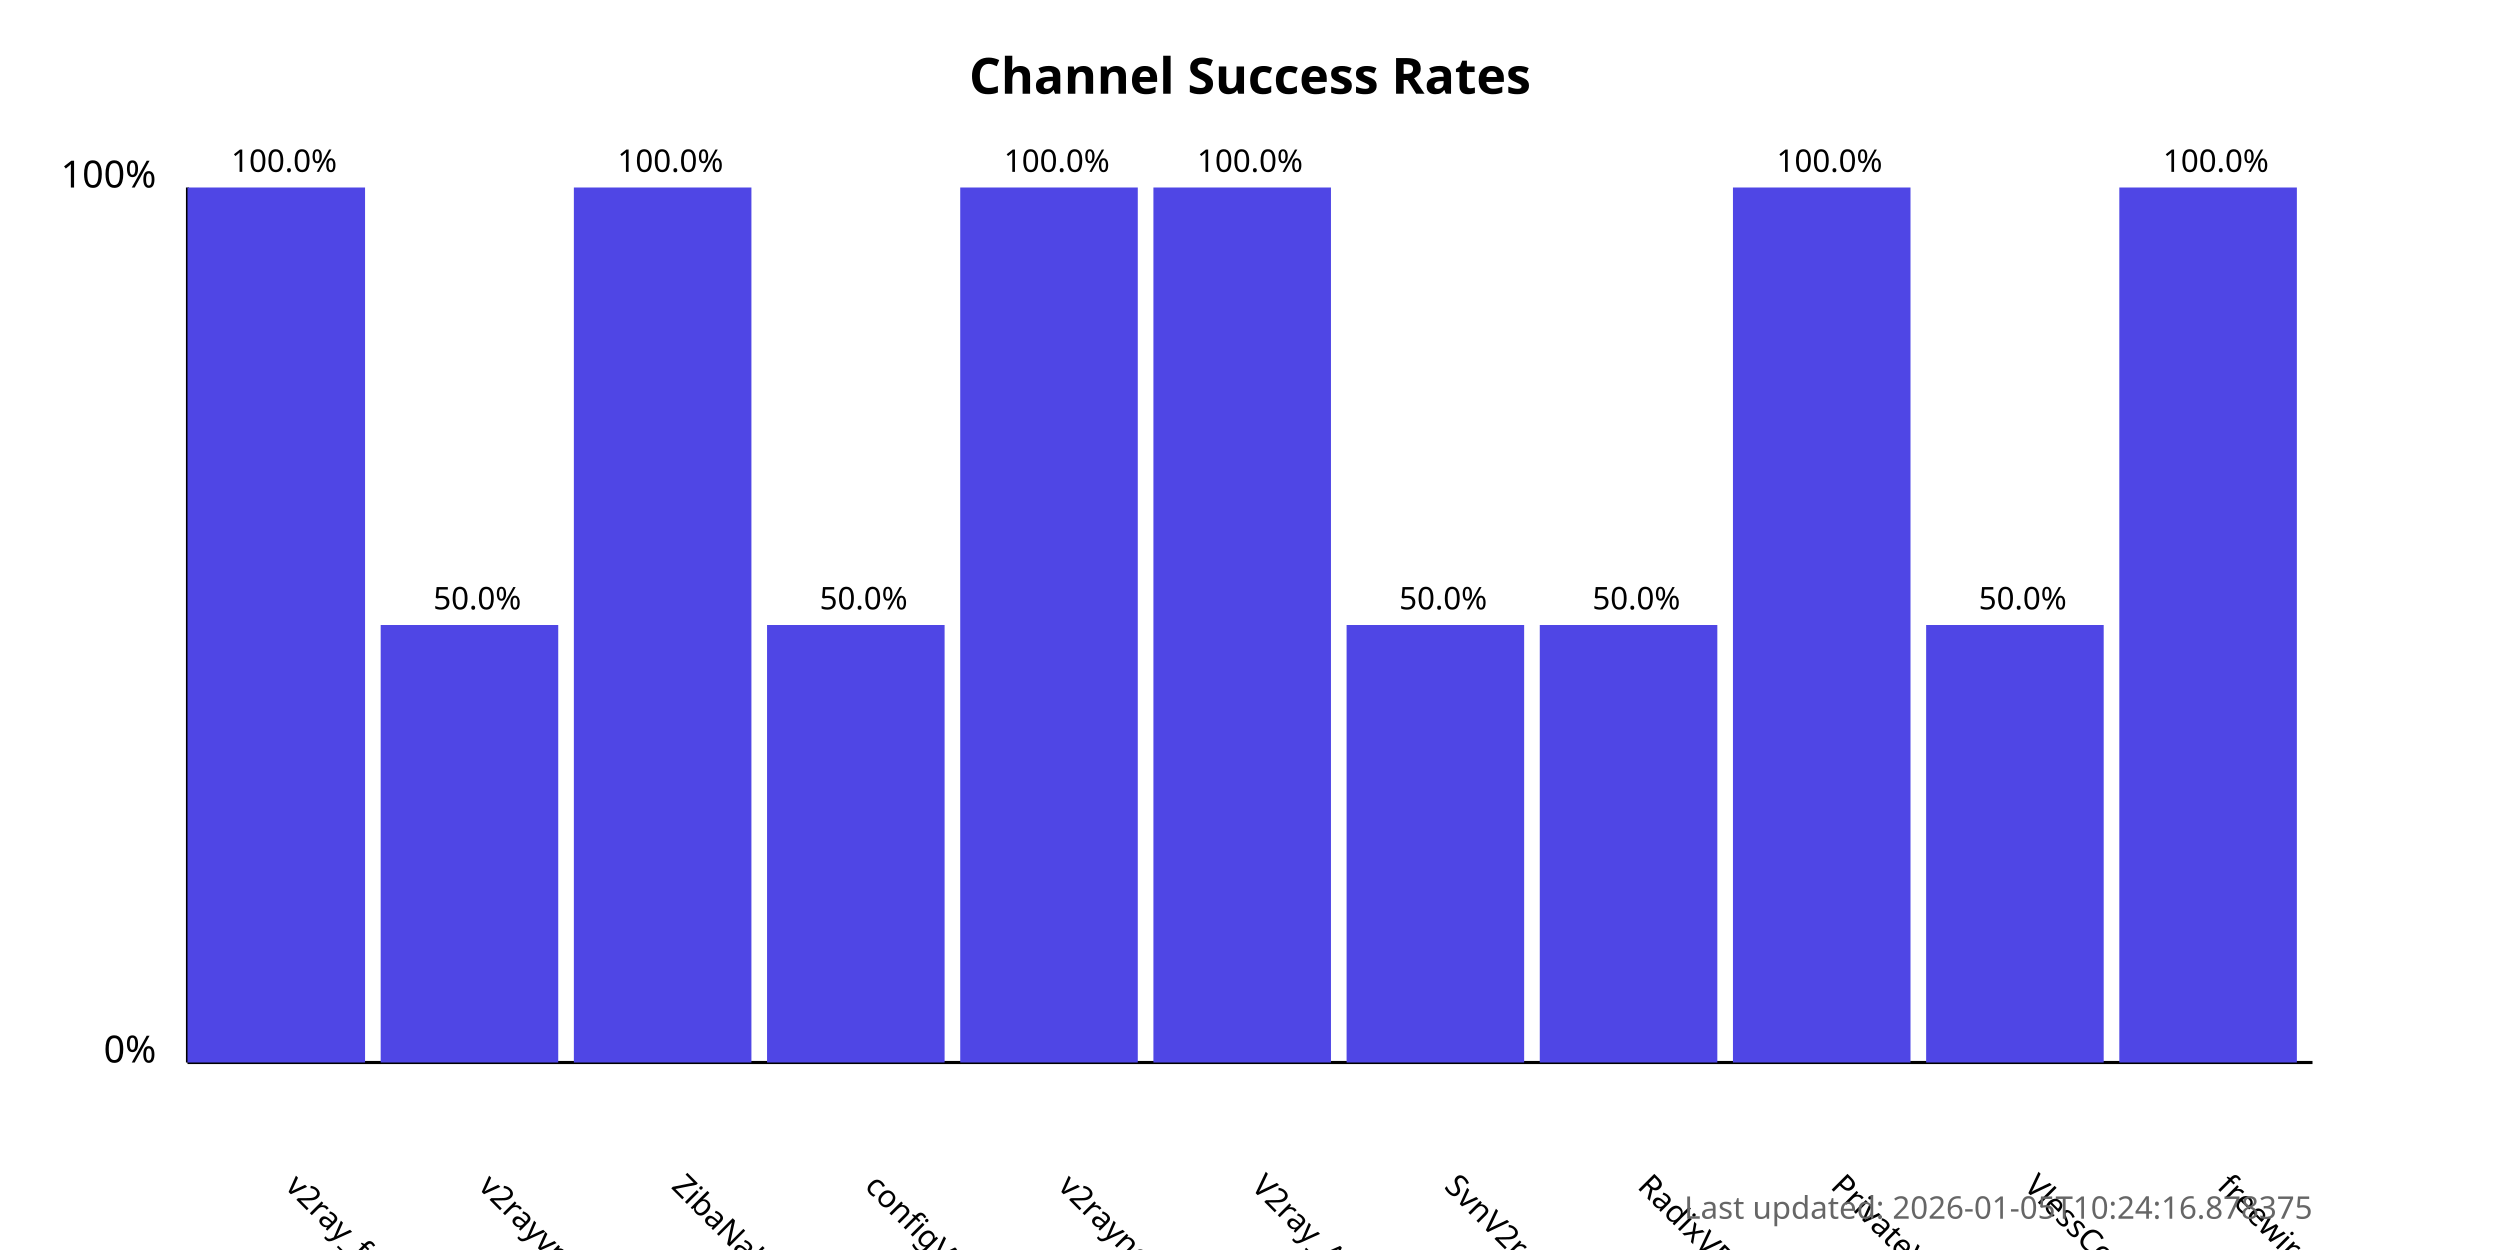
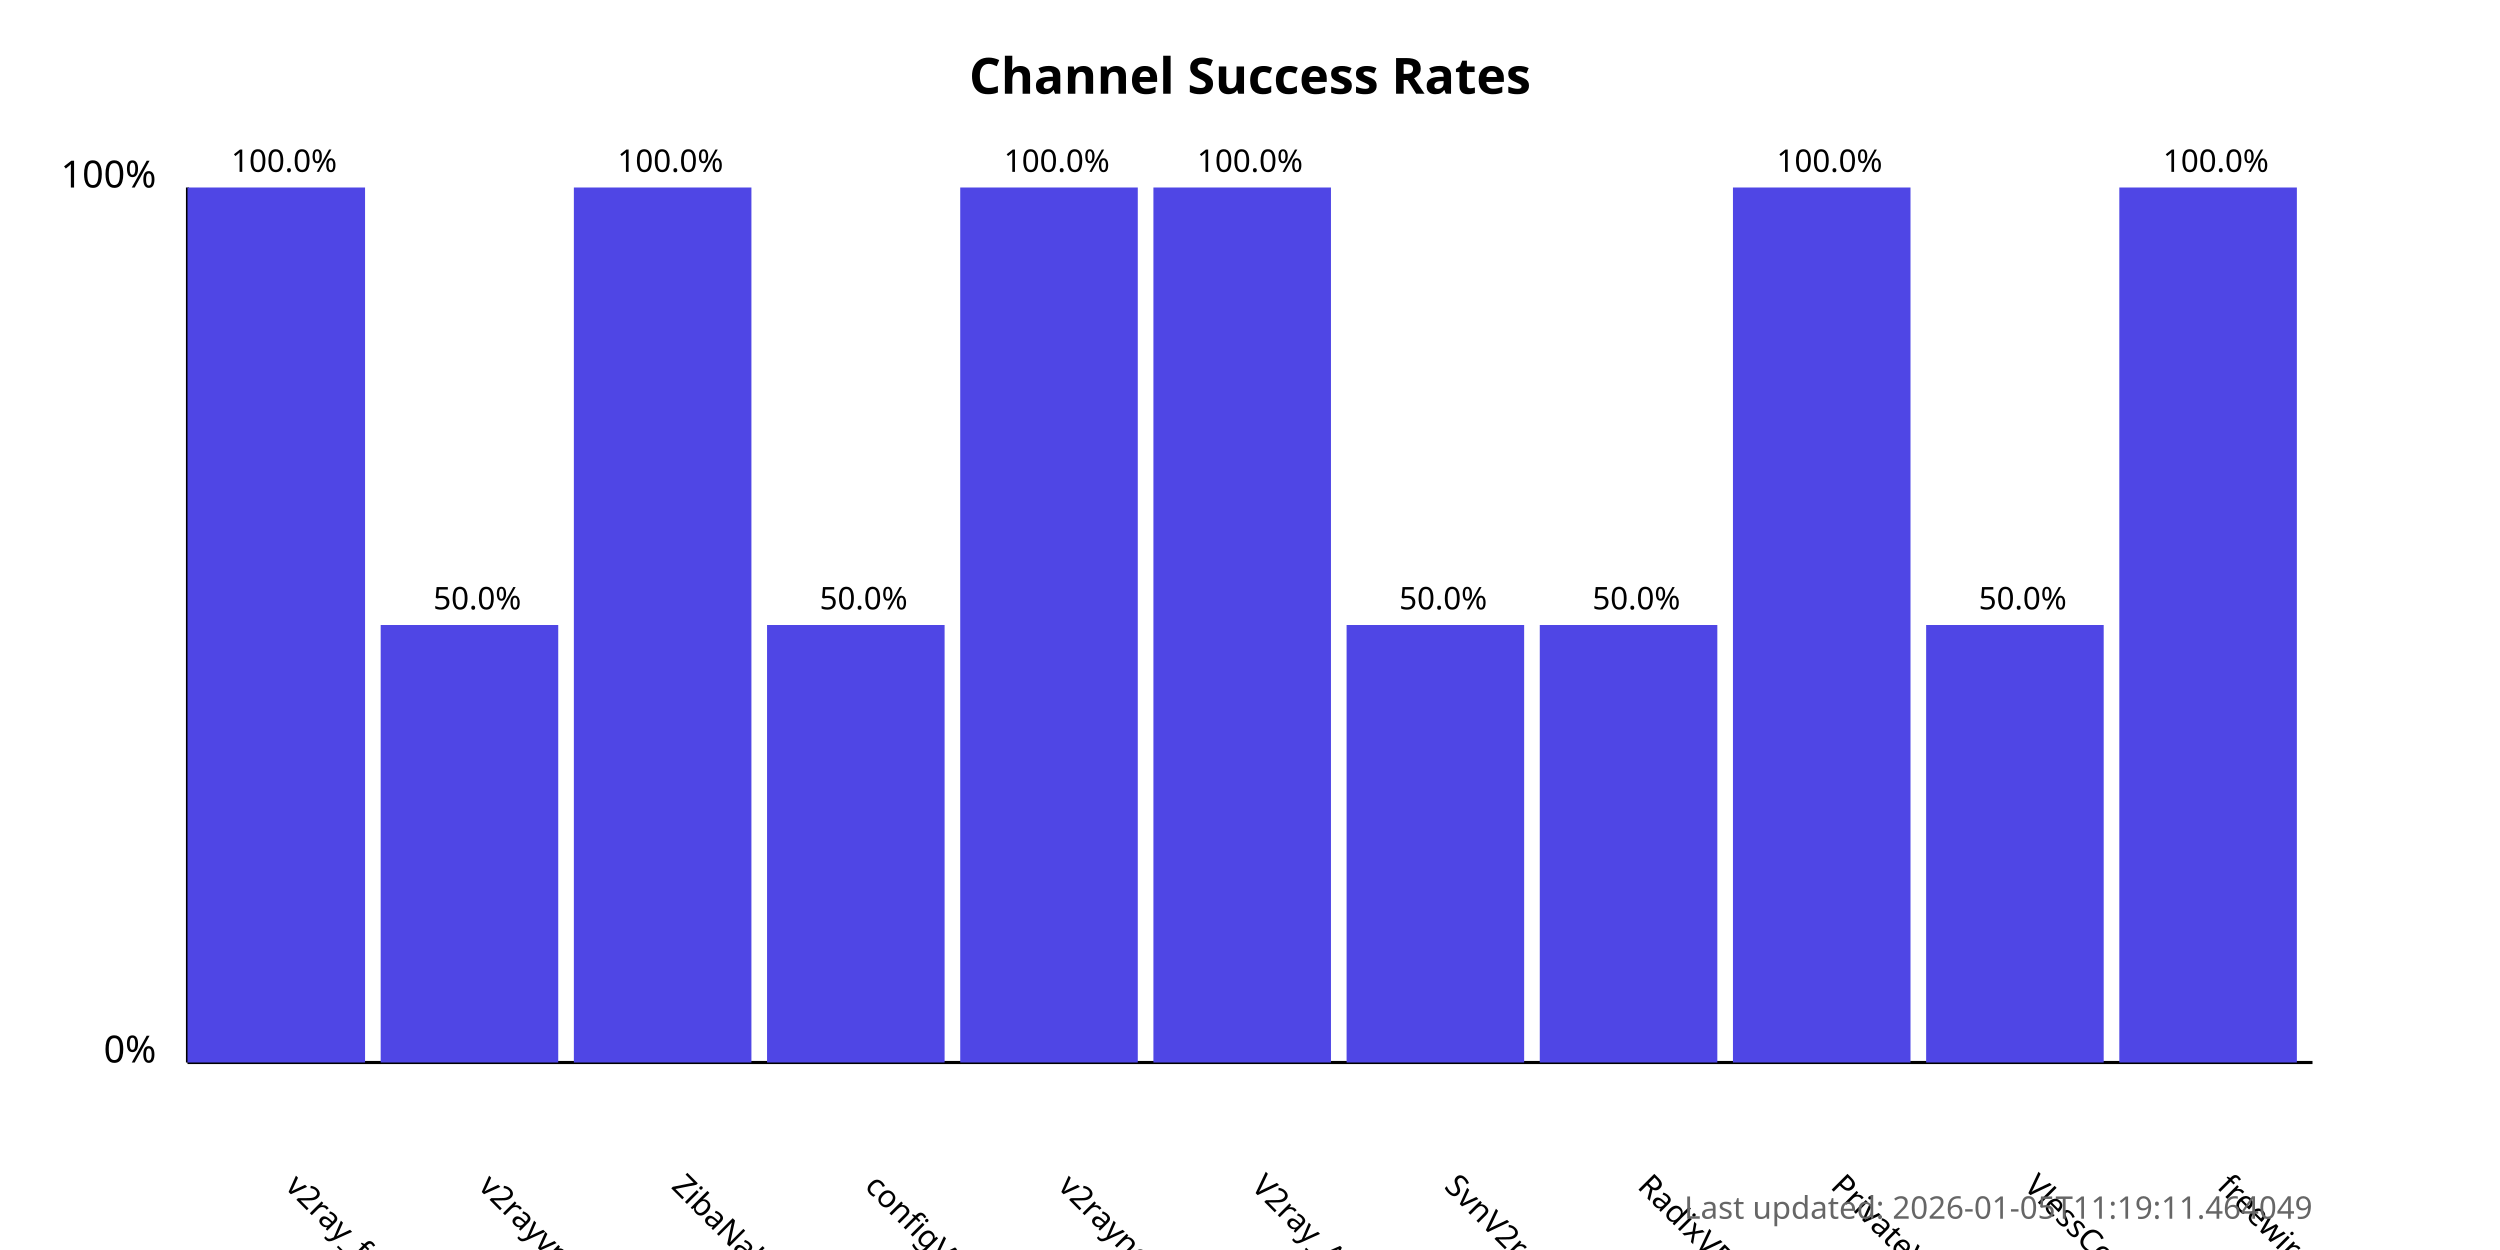
<svg xmlns="http://www.w3.org/2000/svg" width="800" height="400">
  <style>
            .chart-title { font: bold 16px sans-serif; }
            .axis-label { font: 12px sans-serif; }
            .tick-label { font: 10px sans-serif; }
            .bar { fill: #4f46e5; }
            .bar:hover { fill: #6366f1; }
            .timestamp { font: 10px sans-serif; fill: #666; }
        </style>
  <text x="400.0" y="30" text-anchor="middle" class="chart-title">
            Channel Success Rates
        </text>
  <line x1="60" y1="340" x2="60" y2="60" stroke="black" stroke-width="1" />
  <line x1="60" y1="340" x2="740" y2="340" stroke="black" stroke-width="1" />
  <text x="50" y="340" text-anchor="end" class="axis-label">0%</text>
  <text x="50" y="60" text-anchor="end" class="axis-label">100%</text>
  <g>
    <rect x="60" y="60.0" width="56.818" height="280.0" class="bar" />
    <text x="90.909" y="380" transform="rotate(45, 90.90909, 380)" text-anchor="start" class="tick-label">
                v2ray_free_conf
            </text>
    <text x="90.909" y="55.0" text-anchor="middle" class="tick-label">
                100.0%
            </text>
  </g>
  <g>
    <rect x="121.818" y="200.0" width="56.818" height="140.0" class="bar" />
    <text x="152.727" y="380" transform="rotate(45, 152.7273, 380)" text-anchor="start" class="tick-label">
                v2rayvpno
            </text>
    <text x="152.727" y="195.0" text-anchor="middle" class="tick-label">
                50.0%
            </text>
  </g>
  <g>
    <rect x="183.636" y="60.0" width="56.818" height="280.0" class="bar" />
    <text x="214.545" y="380" transform="rotate(45, 214.5455, 380)" text-anchor="start" class="tick-label">
                ZibaNabz
            </text>
    <text x="214.545" y="55.0" text-anchor="middle" class="tick-label">
                100.0%
            </text>
  </g>
  <g>
    <rect x="245.455" y="200.0" width="56.818" height="140.0" class="bar" />
    <text x="276.364" y="380" transform="rotate(45, 276.3636, 380)" text-anchor="start" class="tick-label">
                configV2rayForFree
            </text>
    <text x="276.364" y="195.0" text-anchor="middle" class="tick-label">
                50.0%
            </text>
  </g>
  <g>
    <rect x="307.273" y="60.0" width="56.818" height="280.0" class="bar" />
    <text x="338.182" y="380" transform="rotate(45, 338.1818, 380)" text-anchor="start" class="tick-label">
                v2rayngvpn
            </text>
    <text x="338.182" y="55.0" text-anchor="middle" class="tick-label">
                100.0%
            </text>
  </g>
  <g>
    <rect x="369.091" y="60.0" width="56.818" height="280.0" class="bar" />
    <text x="400.0" y="380" transform="rotate(45, 400.0, 380)" text-anchor="start" class="tick-label">
                V2ray_Alpha
            </text>
    <text x="400.0" y="55.0" text-anchor="middle" class="tick-label">
                100.0%
            </text>
  </g>
  <g>
    <rect x="430.909" y="200.0" width="56.818" height="140.0" class="bar" />
    <text x="461.818" y="380" transform="rotate(45, 461.8182, 380)" text-anchor="start" class="tick-label">
                SvnV2ray
            </text>
    <text x="461.818" y="195.0" text-anchor="middle" class="tick-label">
                50.0%
            </text>
  </g>
  <g>
    <rect x="492.727" y="200.0" width="56.818" height="140.0" class="bar" />
    <text x="523.636" y="380" transform="rotate(45, 523.6364, 380)" text-anchor="start" class="tick-label">
                RadixVPN
            </text>
    <text x="523.636" y="195.0" text-anchor="middle" class="tick-label">
                50.0%
            </text>
  </g>
  <g>
    <rect x="554.545" y="60.0" width="56.818" height="280.0" class="bar" />
    <text x="585.455" y="380" transform="rotate(45, 585.4545, 380)" text-anchor="start" class="tick-label">
                PrivateVPNs
            </text>
    <text x="585.455" y="55.0" text-anchor="middle" class="tick-label">
                100.0%
            </text>
  </g>
  <g>
    <rect x="616.364" y="200.0" width="56.818" height="140.0" class="bar" />
    <text x="647.273" y="380" transform="rotate(45, 647.2727, 380)" text-anchor="start" class="tick-label">
                VlessConfig
            </text>
    <text x="647.273" y="195.0" text-anchor="middle" class="tick-label">
                50.0%
            </text>
  </g>
  <g>
    <rect x="678.182" y="60.0" width="56.818" height="280.0" class="bar" />
    <text x="709.091" y="380" transform="rotate(45, 709.0909, 380)" text-anchor="start" class="tick-label">
                freewireguard
            </text>
    <text x="709.091" y="55.0" text-anchor="middle" class="tick-label">
                100.0%
            </text>
  </g>
  <text x="740" y="390" text-anchor="end" class="timestamp">
-             Last updated: 2026-01-05T10:24:16.878375
+             Last updated: 2026-01-05T11:19:11.464049
        </text>
</svg>
